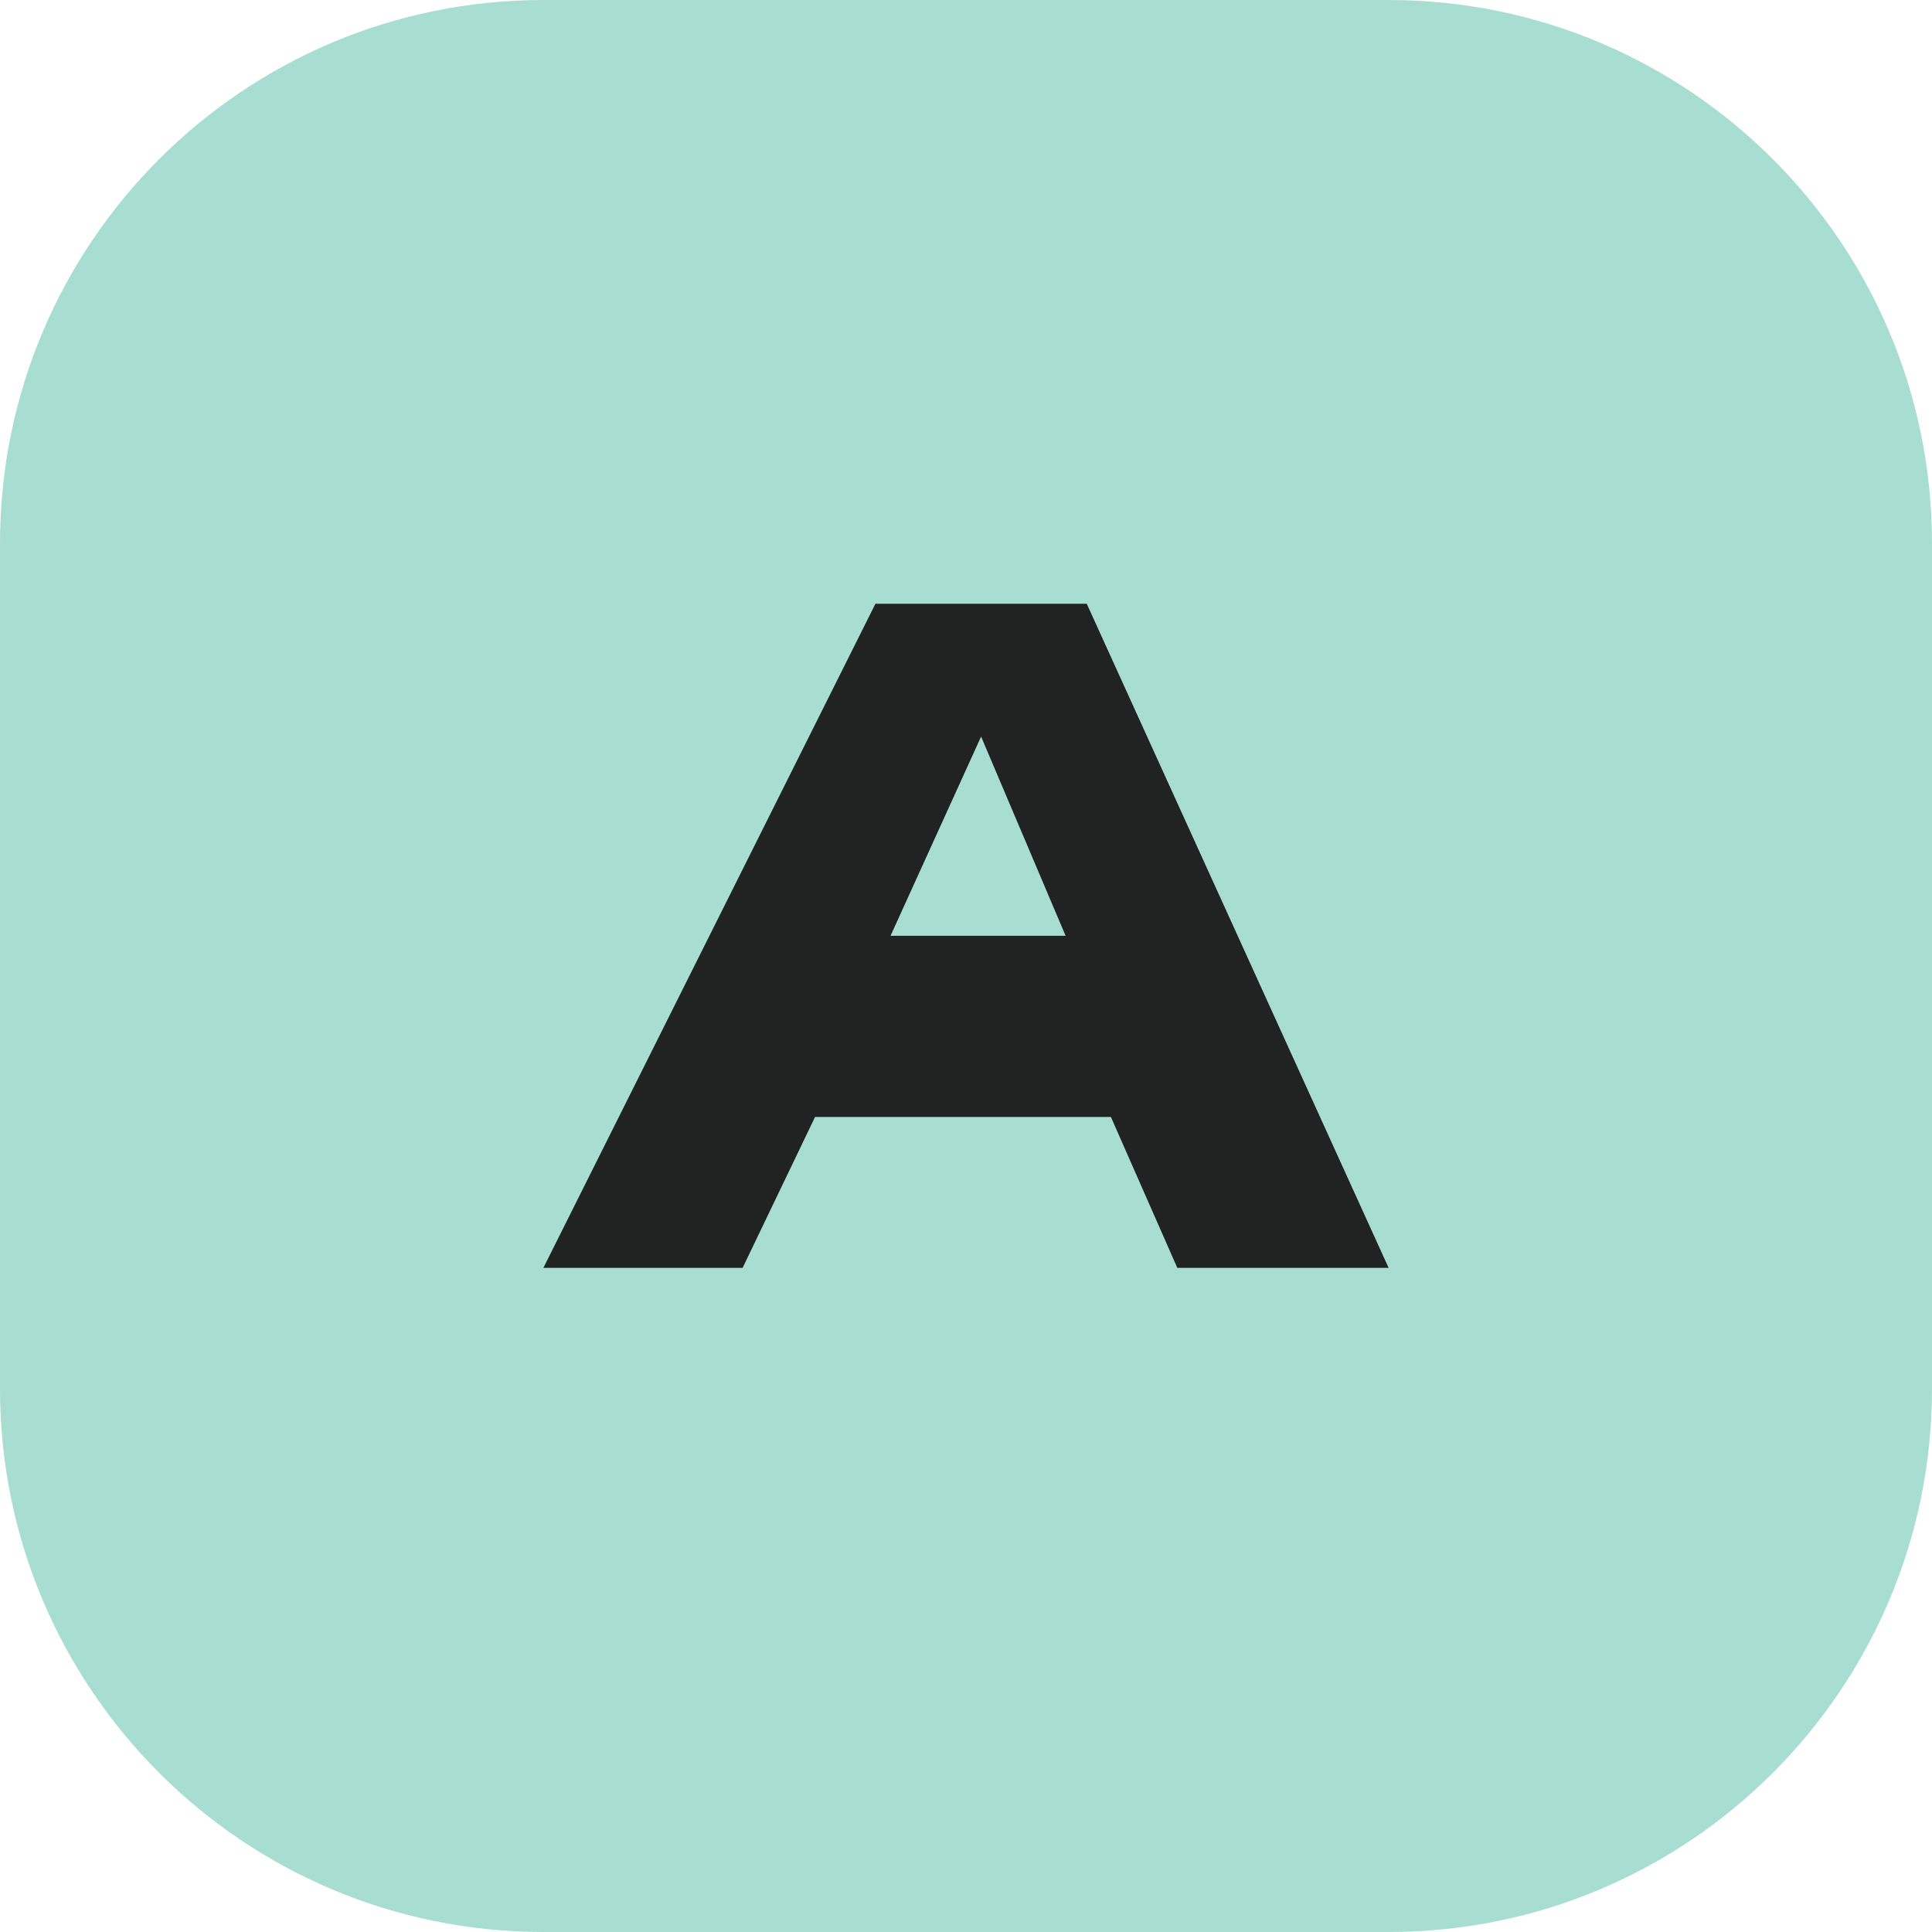
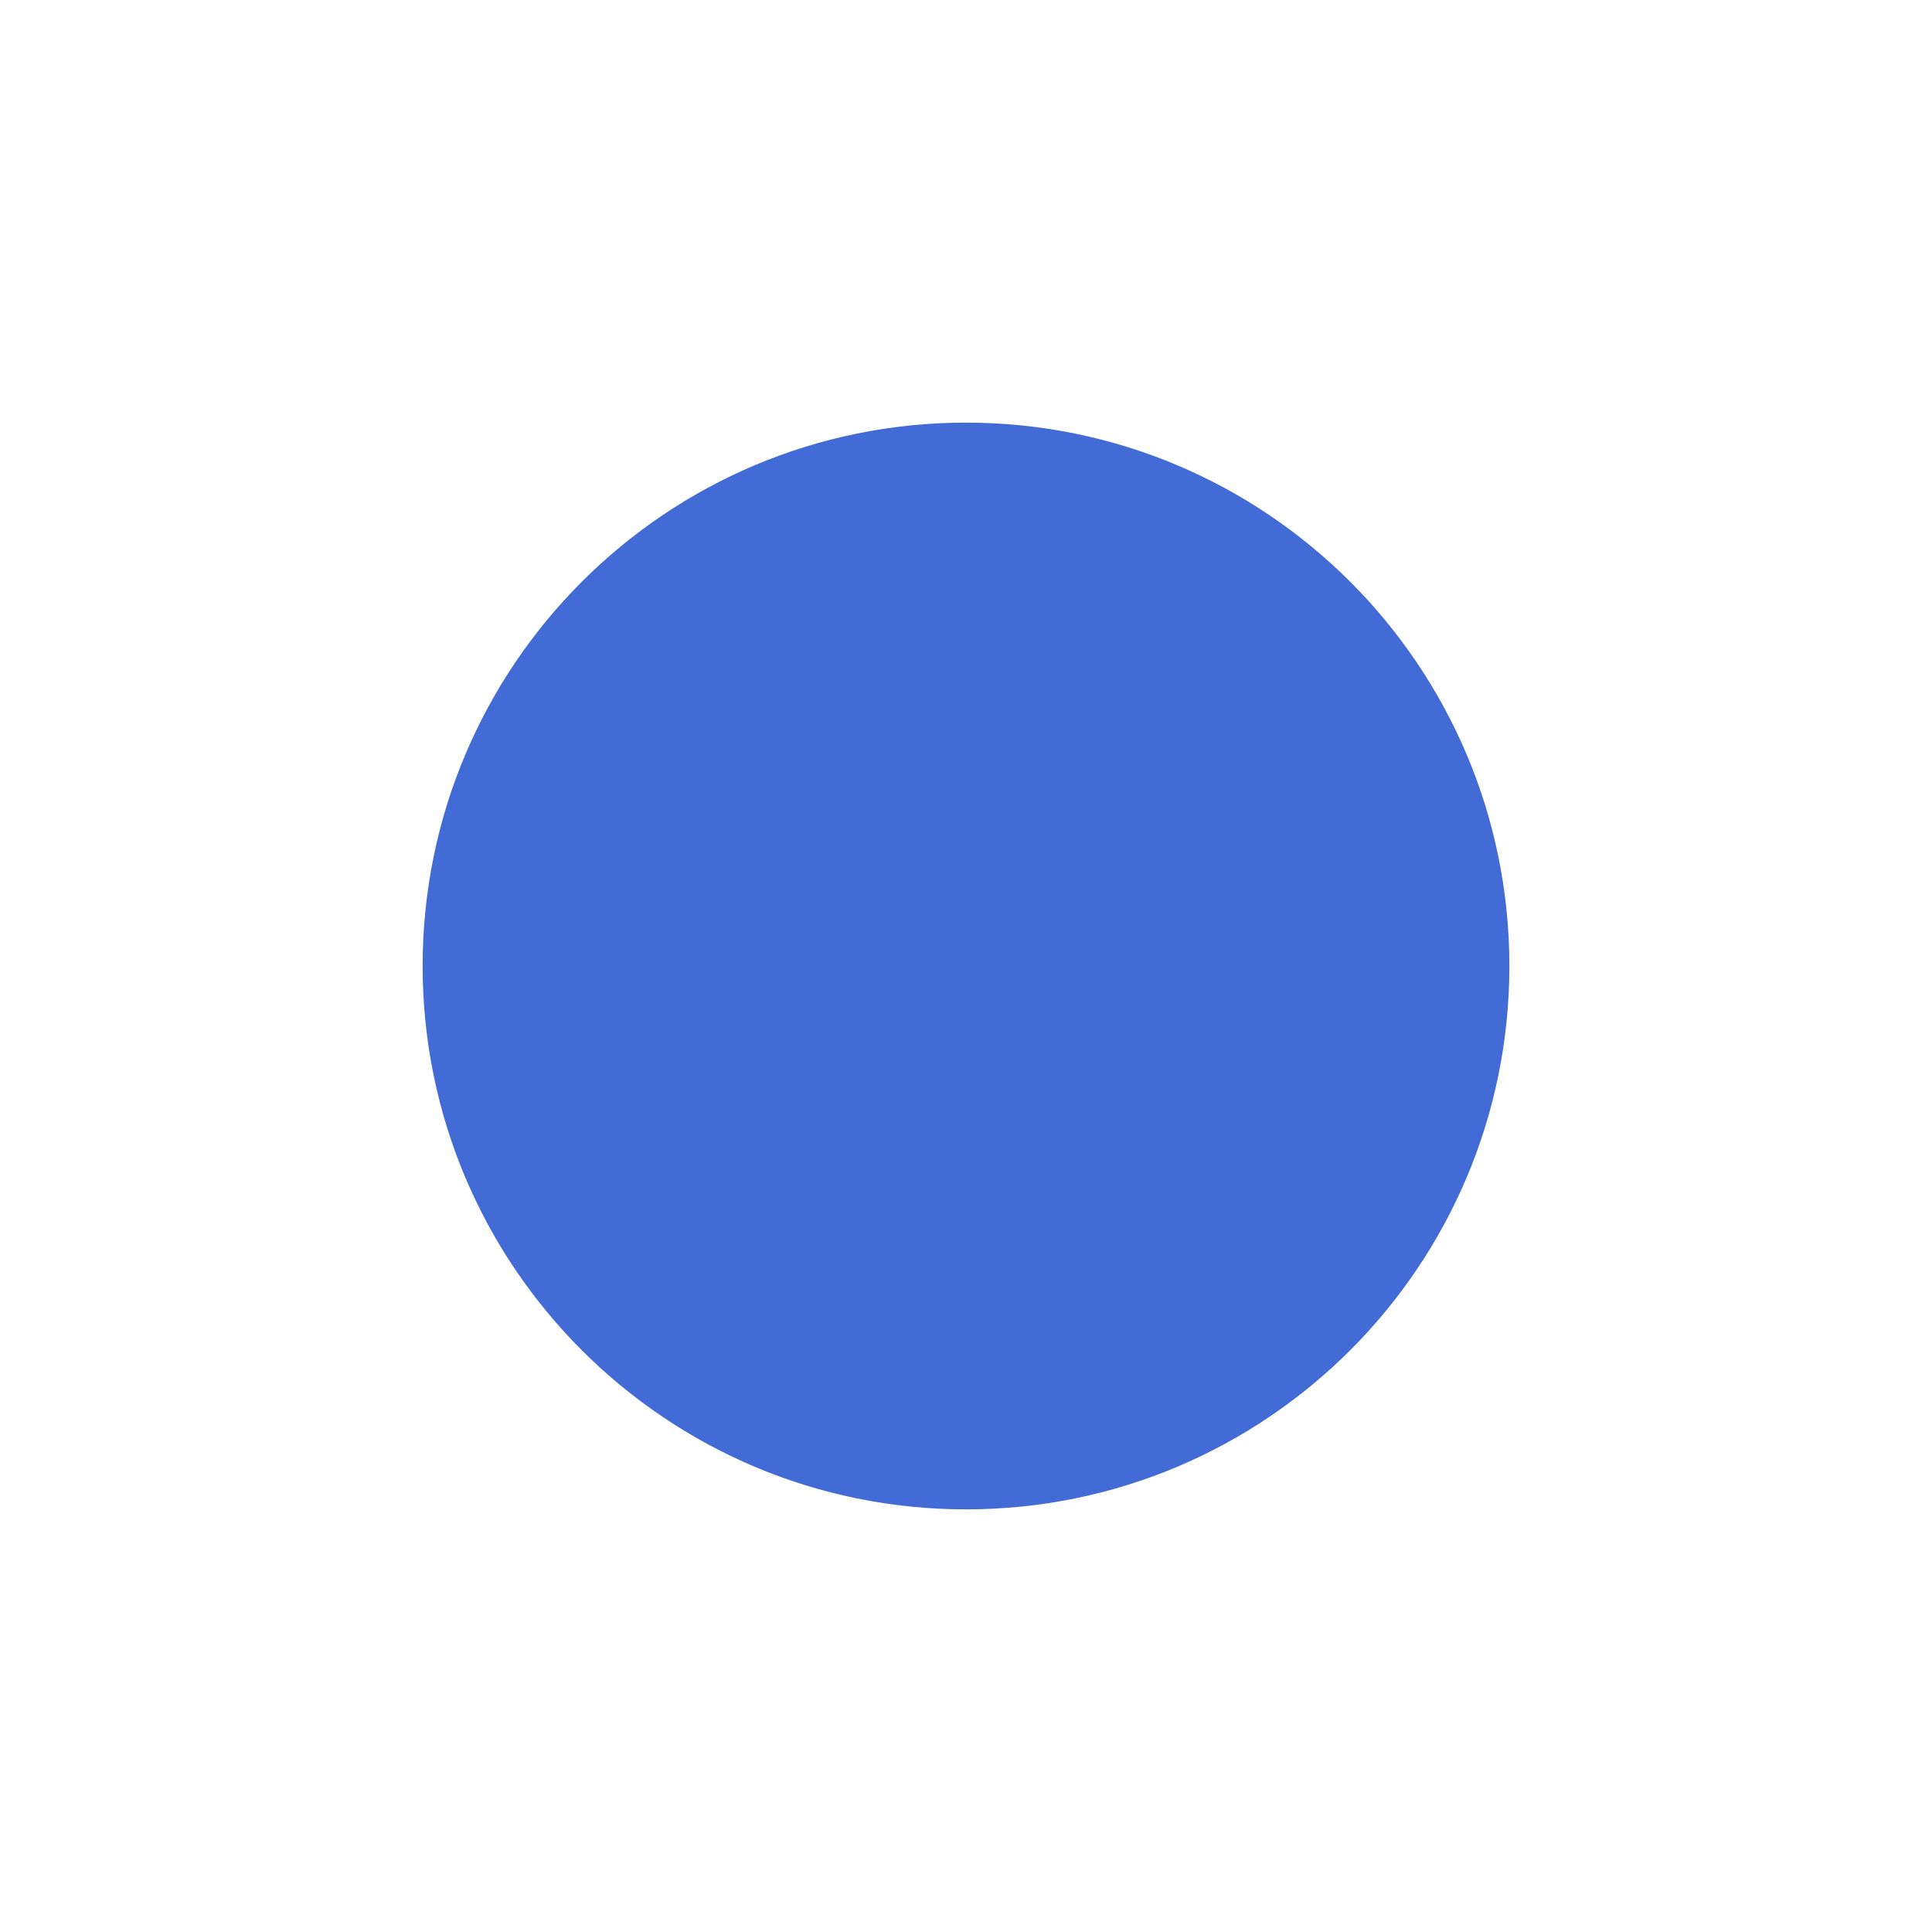
<svg xmlns="http://www.w3.org/2000/svg" viewBox="0 0 64 64">
-   <rect width="64" height="64" rx="18" fill="#a8ddd1" />
-   <path d="M18 42 29 20h7l10 22h-7l-2.2-5H27l-2.4 5H18Zm11.5-11h5.8l-2.8-6.6-3 6.6Z" fill="#202322" />
+   <circle cx="32" cy="32" r="18" fill="#426bd5" />
</svg>
